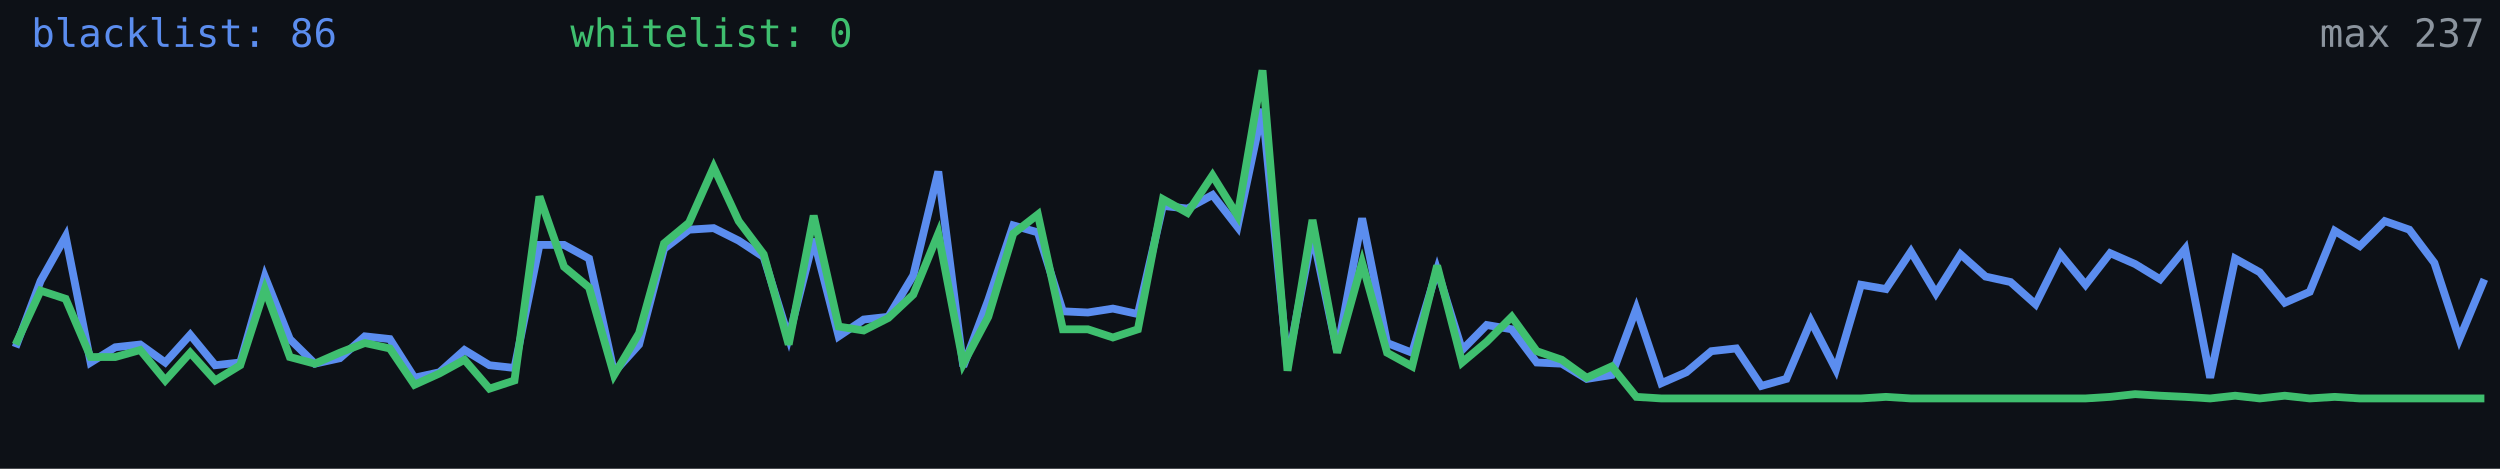
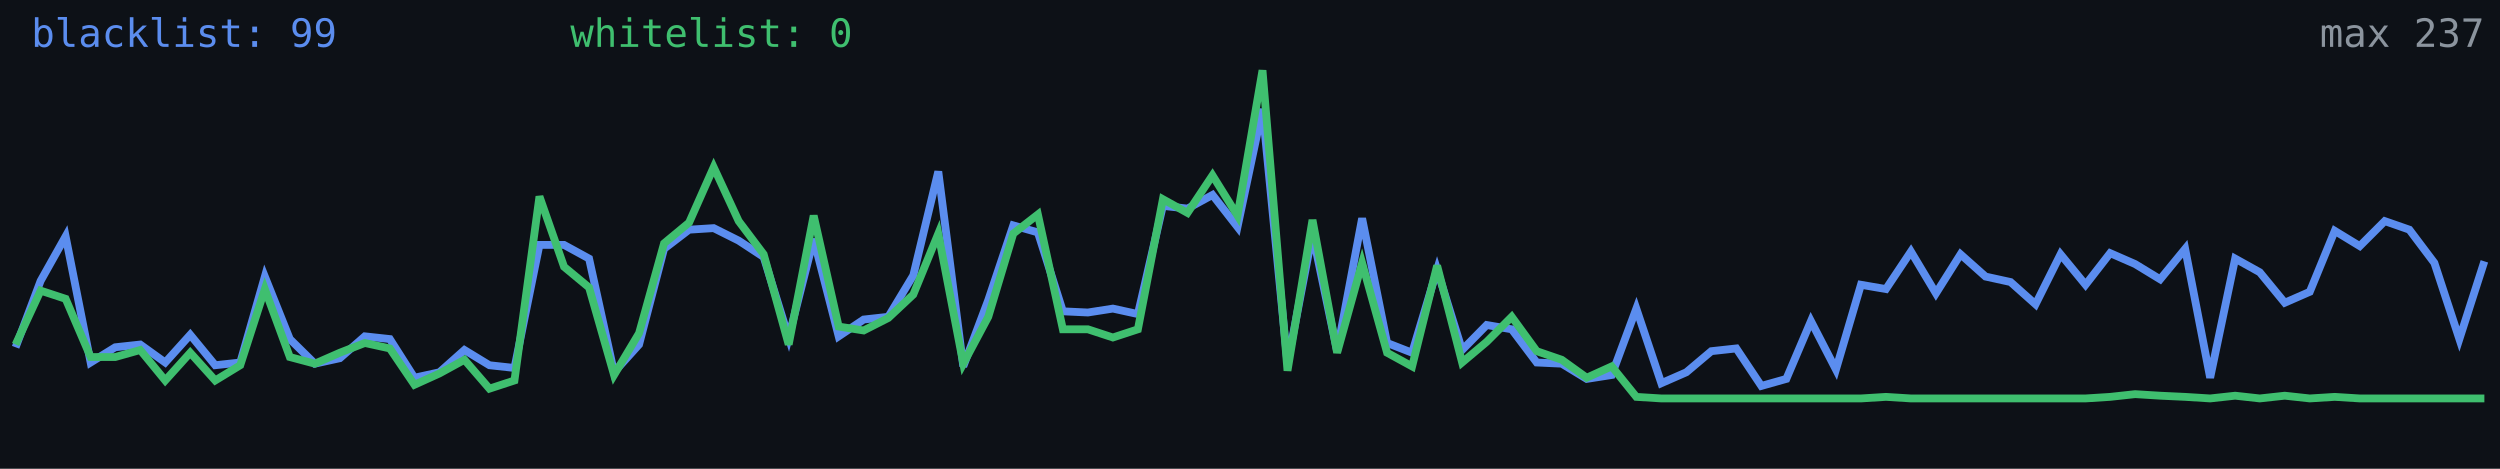
<svg xmlns="http://www.w3.org/2000/svg" width="640" height="120" viewBox="0 0 640 120" role="img" aria-label="Alive configs trend">
  <rect width="640" height="120" fill="#0d1117" />
-   <polyline fill="none" stroke="#5b8def" stroke-width="2" points="4.0,88.9 10.4,71.9 16.8,60.5 23.2,92.8 29.5,88.9 35.9,88.2 42.3,92.8 48.7,85.7 55.1,93.5 61.5,92.8 67.8,70.8 74.2,86.8 80.6,93.1 87.0,91.7 93.4,86.1 99.8,86.8 106.1,96.7 112.5,95.3 118.9,89.6 125.3,93.5 131.7,94.2 138.1,62.7 144.4,62.7 150.8,66.2 157.2,95.3 163.6,88.2 170.0,63.7 176.4,58.8 182.7,58.4 189.1,61.6 195.5,65.8 201.9,86.4 208.3,61.2 214.7,86.1 221.1,81.8 227.4,81.1 233.8,70.5 240.2,43.9 246.6,93.8 253.0,76.8 259.4,57.7 265.7,59.5 272.1,79.7 278.5,80.0 284.9,79.0 291.3,80.4 297.7,52.7 304.0,53.4 310.4,49.9 316.8,58.1 323.2,27.9 329.6,93.1 336.0,59.8 342.3,89.9 348.7,55.9 355.1,87.8 361.5,90.3 367.9,69.0 374.3,89.6 380.6,83.2 387.0,84.3 393.4,92.8 399.8,93.1 406.2,97.0 412.6,96.0 418.9,79.0 425.3,98.1 431.7,95.3 438.1,89.9 444.5,89.2 450.9,98.8 457.3,97.0 463.6,82.2 470.0,94.6 476.4,72.9 482.8,74.0 489.2,64.4 495.6,75.1 501.9,65.1 508.3,70.8 514.7,72.2 521.1,77.9 527.5,65.1 533.9,72.9 540.2,64.8 546.6,67.6 553.0,71.5 559.4,63.7 565.8,96.7 572.2,66.2 578.5,69.7 584.9,77.5 591.3,74.7 597.7,59.1 604.1,63.0 610.5,56.6 616.8,58.8 623.2,67.3 629.6,86.8 636.0,71.5" />
+   <polyline fill="none" stroke="#5b8def" stroke-width="2" points="4.0,88.9 10.4,71.9 16.8,60.5 23.2,92.8 29.5,88.9 35.9,88.2 42.3,92.8 48.7,85.7 55.1,93.5 61.5,92.8 67.8,70.8 74.2,86.8 80.6,93.1 87.0,91.7 93.4,86.1 99.8,86.8 106.1,96.7 112.5,95.3 118.9,89.6 125.3,93.5 131.7,94.2 138.1,62.7 144.4,62.7 150.8,66.2 157.2,95.3 163.6,88.2 170.0,63.7 176.4,58.8 182.7,58.4 189.1,61.6 195.5,65.8 201.9,86.4 208.3,61.2 214.7,86.1 221.1,81.8 227.4,81.1 233.8,70.5 240.2,43.9 246.6,93.8 253.0,76.8 259.4,57.7 265.7,59.5 272.1,79.7 278.5,80.0 284.9,79.0 291.3,80.4 297.7,52.7 304.0,53.4 310.4,49.9 316.8,58.1 323.2,27.9 329.6,93.1 336.0,59.8 342.3,89.9 348.7,55.9 355.1,87.8 361.5,90.3 367.9,69.0 374.3,89.6 380.6,83.2 387.0,84.3 393.4,92.8 399.8,93.1 406.2,97.0 412.6,96.0 418.9,79.0 425.3,98.1 431.7,95.3 438.1,89.9 444.5,89.2 450.9,98.8 457.3,97.0 463.6,82.2 470.0,94.6 476.4,72.9 482.8,74.0 489.2,64.4 495.6,75.1 501.9,65.1 508.3,70.8 514.7,72.2 521.1,77.9 527.5,65.1 533.9,72.9 540.2,64.8 546.6,67.6 553.0,71.5 559.4,63.7 565.8,96.7 572.2,66.2 578.5,69.7 584.9,77.5 591.3,74.7 597.7,59.1 604.1,63.0 610.5,56.6 616.8,58.8 623.2,67.3 629.6,86.8 636.0,66.9" />
  <polyline fill="none" stroke="#3fbf6f" stroke-width="2" points="4.0,88.2 10.4,74.4 16.8,76.5 23.2,91.4 29.5,91.4 35.9,89.6 42.3,97.4 48.7,90.3 55.1,97.4 61.5,93.5 67.8,74.0 74.2,91.4 80.6,93.1 87.0,90.3 93.4,87.8 99.8,89.2 106.1,98.5 112.5,95.6 118.9,92.1 125.3,99.5 131.7,97.4 138.1,50.3 144.4,68.3 150.8,73.6 157.2,96.0 163.6,85.3 170.0,62.3 176.4,57.0 182.7,42.8 189.1,56.6 195.5,65.1 201.9,88.2 208.3,55.2 214.7,83.6 221.1,84.6 227.4,81.4 233.8,75.4 240.2,59.8 246.6,93.1 253.0,81.1 259.4,59.8 265.7,54.9 272.1,84.3 278.5,84.3 284.9,86.4 291.3,84.3 297.7,51.0 304.0,54.5 310.4,44.9 316.8,55.2 323.2,18.0 329.6,94.9 336.0,56.3 342.3,90.3 348.7,67.3 355.1,90.3 361.5,93.8 367.9,68.0 374.3,92.8 380.6,87.5 387.0,81.1 393.4,89.9 399.8,92.1 406.2,96.7 412.6,93.8 418.9,101.6 425.3,102.0 431.7,102.0 438.1,102.0 444.5,102.0 450.9,102.0 457.3,102.0 463.6,102.0 470.0,102.0 476.4,102.0 482.8,101.6 489.2,102.0 495.6,102.0 501.9,102.0 508.3,102.0 514.7,102.0 521.1,102.0 527.5,102.0 533.9,102.0 540.2,101.6 546.6,100.9 553.0,101.3 559.4,101.6 565.8,102.0 572.2,101.3 578.5,102.0 584.9,101.3 591.3,102.0 597.7,101.6 604.1,102.0 610.5,102.0 616.8,102.0 623.2,102.0 629.6,102.0 636.0,102.0" />
-   <text x="8" y="12" fill="#5b8def" font-size="10" font-family="monospace">blacklist: 86</text>
+   <text x="8" y="12" fill="#5b8def" font-size="10" font-family="monospace">blacklist: 99</text>
  <text x="146" y="12" fill="#3fbf6f" font-size="10" font-family="monospace">whitelist: 0</text>
  <text x="636" y="12" fill="#8b949e" font-size="10" text-anchor="end" font-family="monospace">max 237</text>
</svg>
